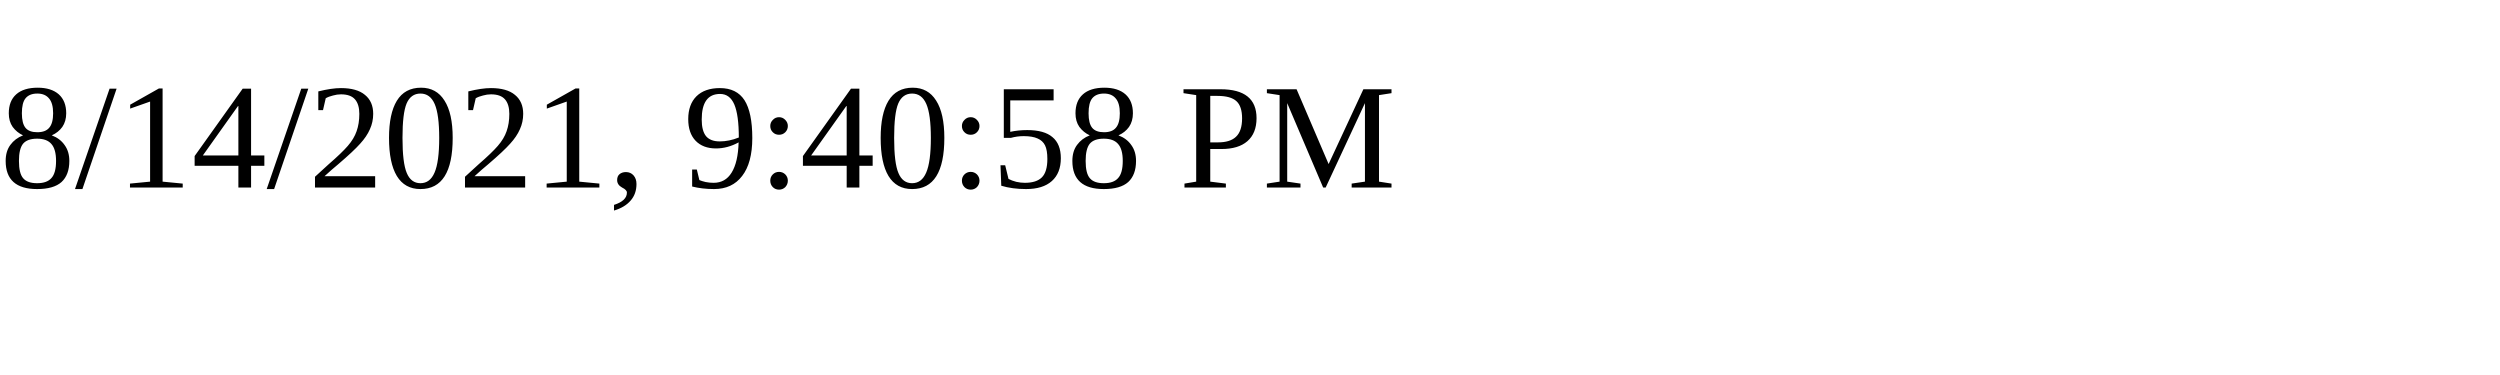
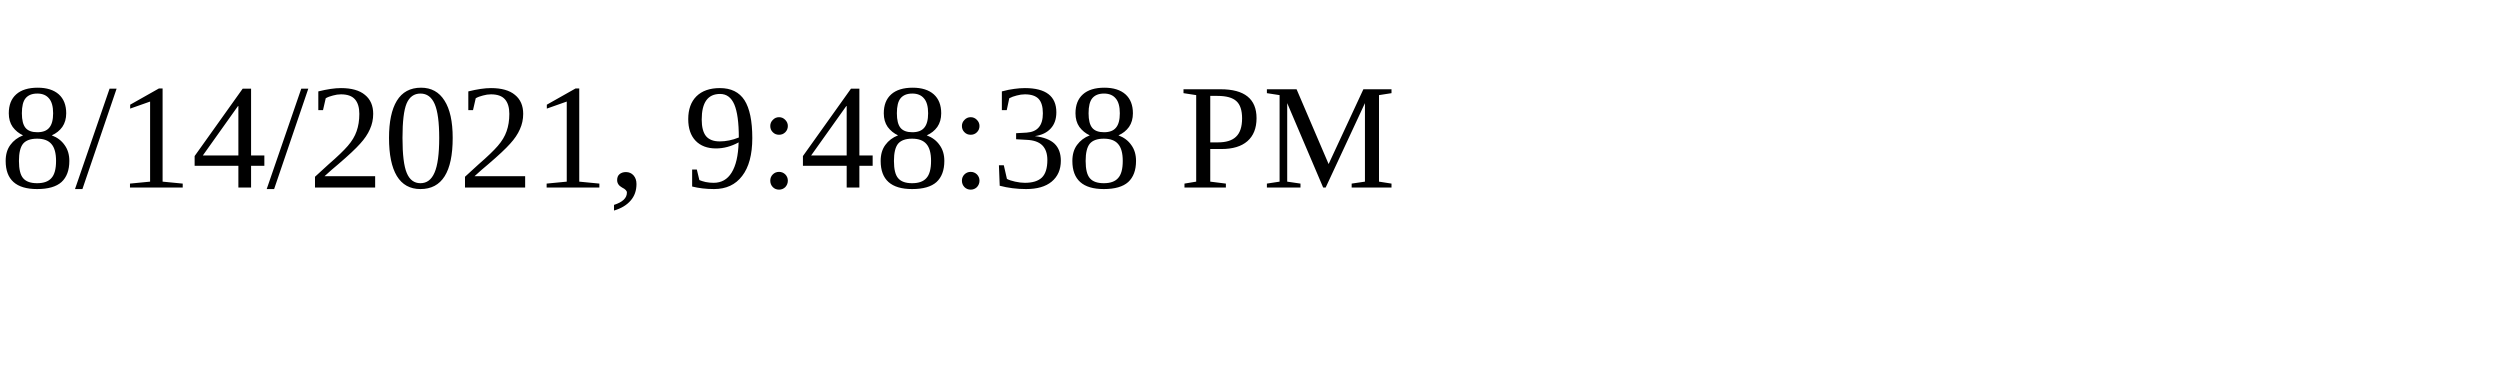
<svg xmlns="http://www.w3.org/2000/svg" height="30" width="200">
-   <text x="0" y="15">8/14/2021, 9:40:58 PM</text>
+   <text x="0" y="15">8/14/2021, 9:48:38 PM</text>
</svg>
